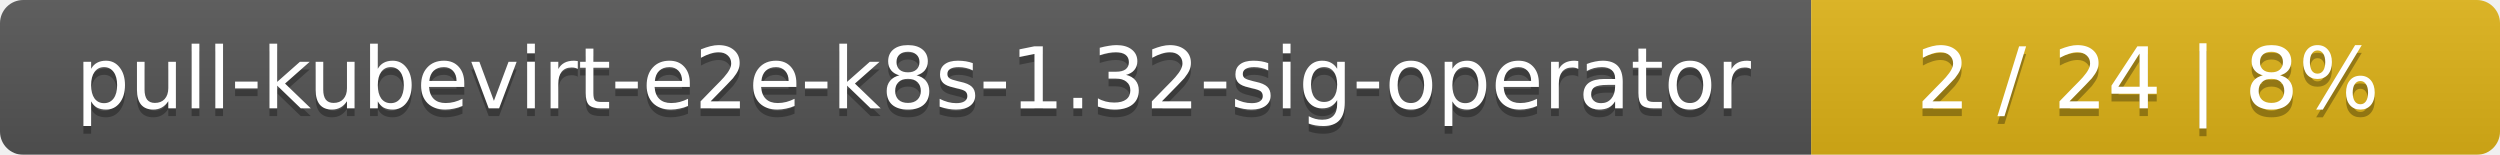
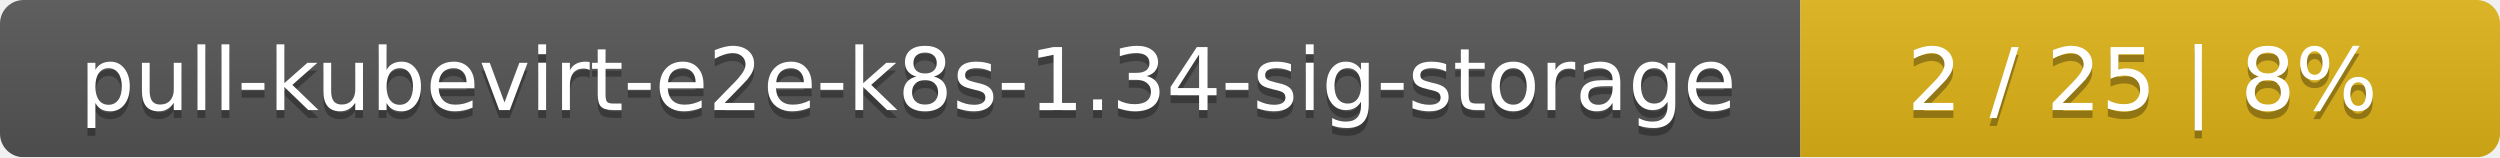
- <svg xmlns="http://www.w3.org/2000/svg" width="323" height="20">
+ <svg xmlns="http://www.w3.org/2000/svg" width="318" height="20">
  <linearGradient id="smooth" x2="0" y2="100%">
    <stop offset="0" stop-color="#bbb" stop-opacity=".1" />
    <stop offset="1" stop-opacity=".1" />
  </linearGradient>
  <mask id="round">
-     <rect width="323" height="20" rx="3" fill="#fff" />
+     <rect width="318" height="20" rx="3" fill="#fff" />
  </mask>
  <g mask="url(#round)">
-     <rect width="234" height="20" fill="#555" />
-     <rect x="234" width="89" height="20" fill="#dfb317" />
-     <rect width="323" height="20" fill="url(#smooth)" />
+     <rect width="229" height="20" fill="#555" />
+     <rect x="229" width="89" height="20" fill="#dfb317" />
+     <rect width="318" height="20" fill="url(#smooth)" />
  </g>
  <g fill="#fff" text-anchor="middle" font-family="DejaVu Sans,Verdana,Geneva,sans-serif" font-size="11">
-     <text x="118" y="15" fill="#010101" fill-opacity=".3">pull-kubevirt-e2e-k8s-1.32-sig-operator</text>
-     <text x="118" y="14">pull-kubevirt-e2e-k8s-1.32-sig-operator</text>
-     <text x="277.5" y="15" fill="#010101" fill-opacity=".3">2 / 24    |    8%</text>
-     <text x="277.5" y="14">2 / 24    |    8%</text>
+     <text x="115.5" y="15" fill="#010101" fill-opacity=".3">pull-kubevirt-e2e-k8s-1.34-sig-storage</text>
+     <text x="115.5" y="14">pull-kubevirt-e2e-k8s-1.34-sig-storage</text>
+     <text x="272.5" y="15" fill="#010101" fill-opacity=".3">2 / 25    |    8%</text>
+     <text x="272.5" y="14">2 / 25    |    8%</text>
  </g>
</svg>
